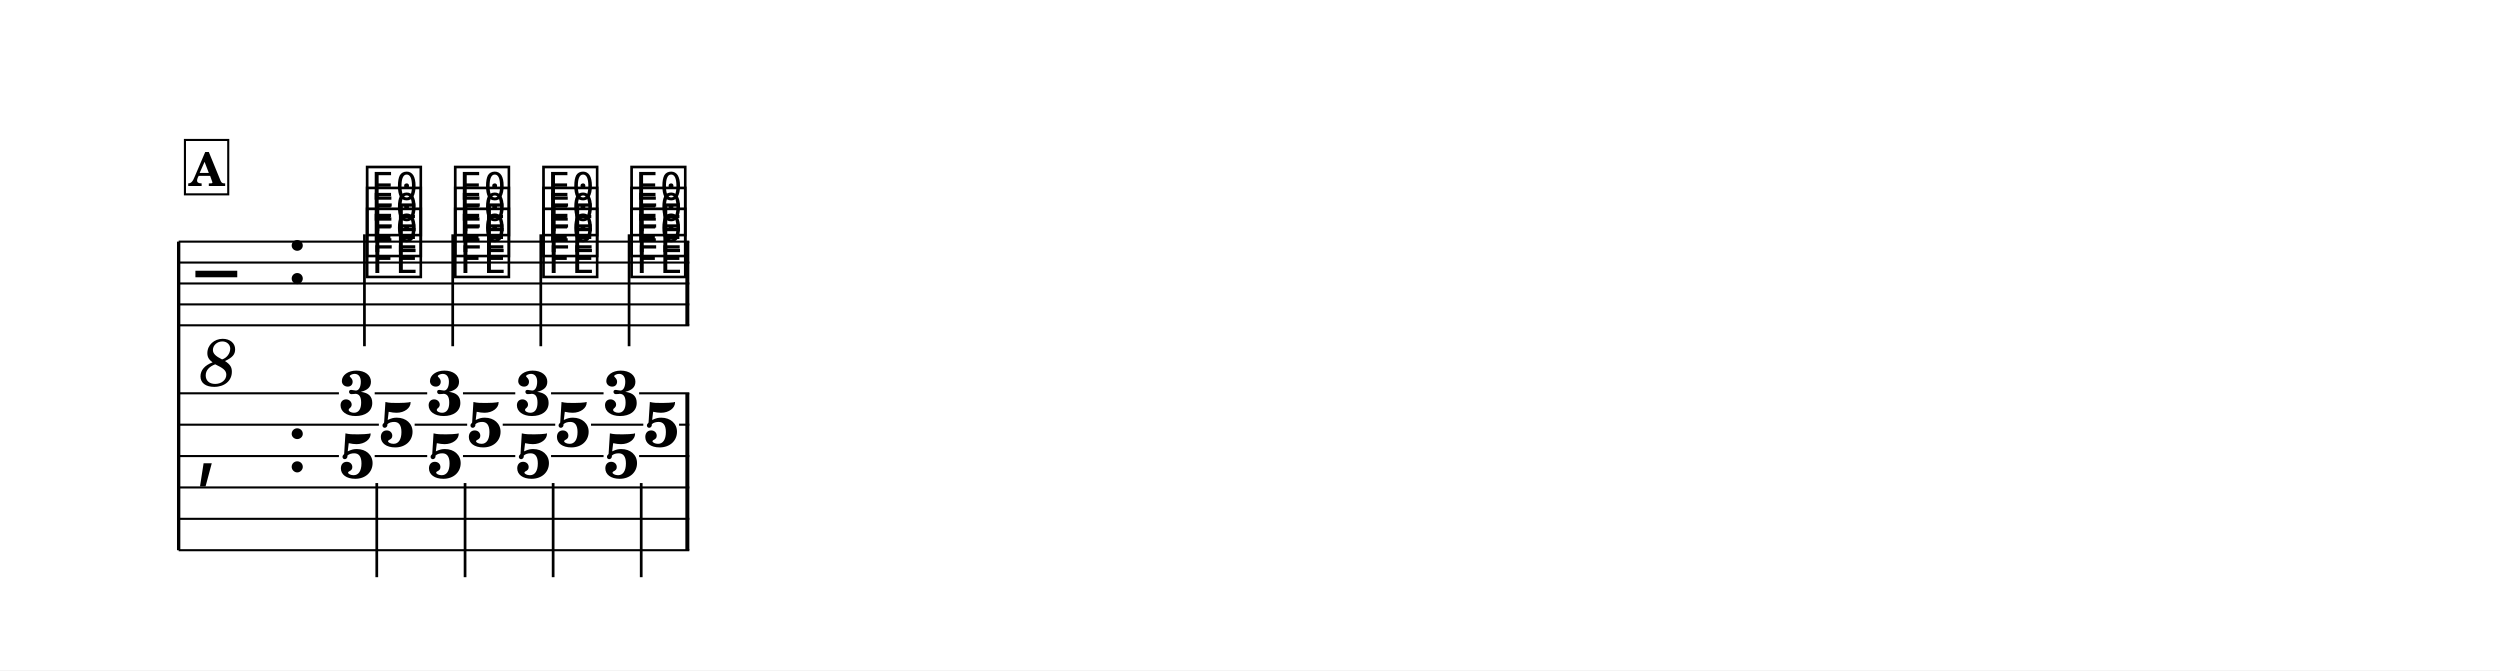
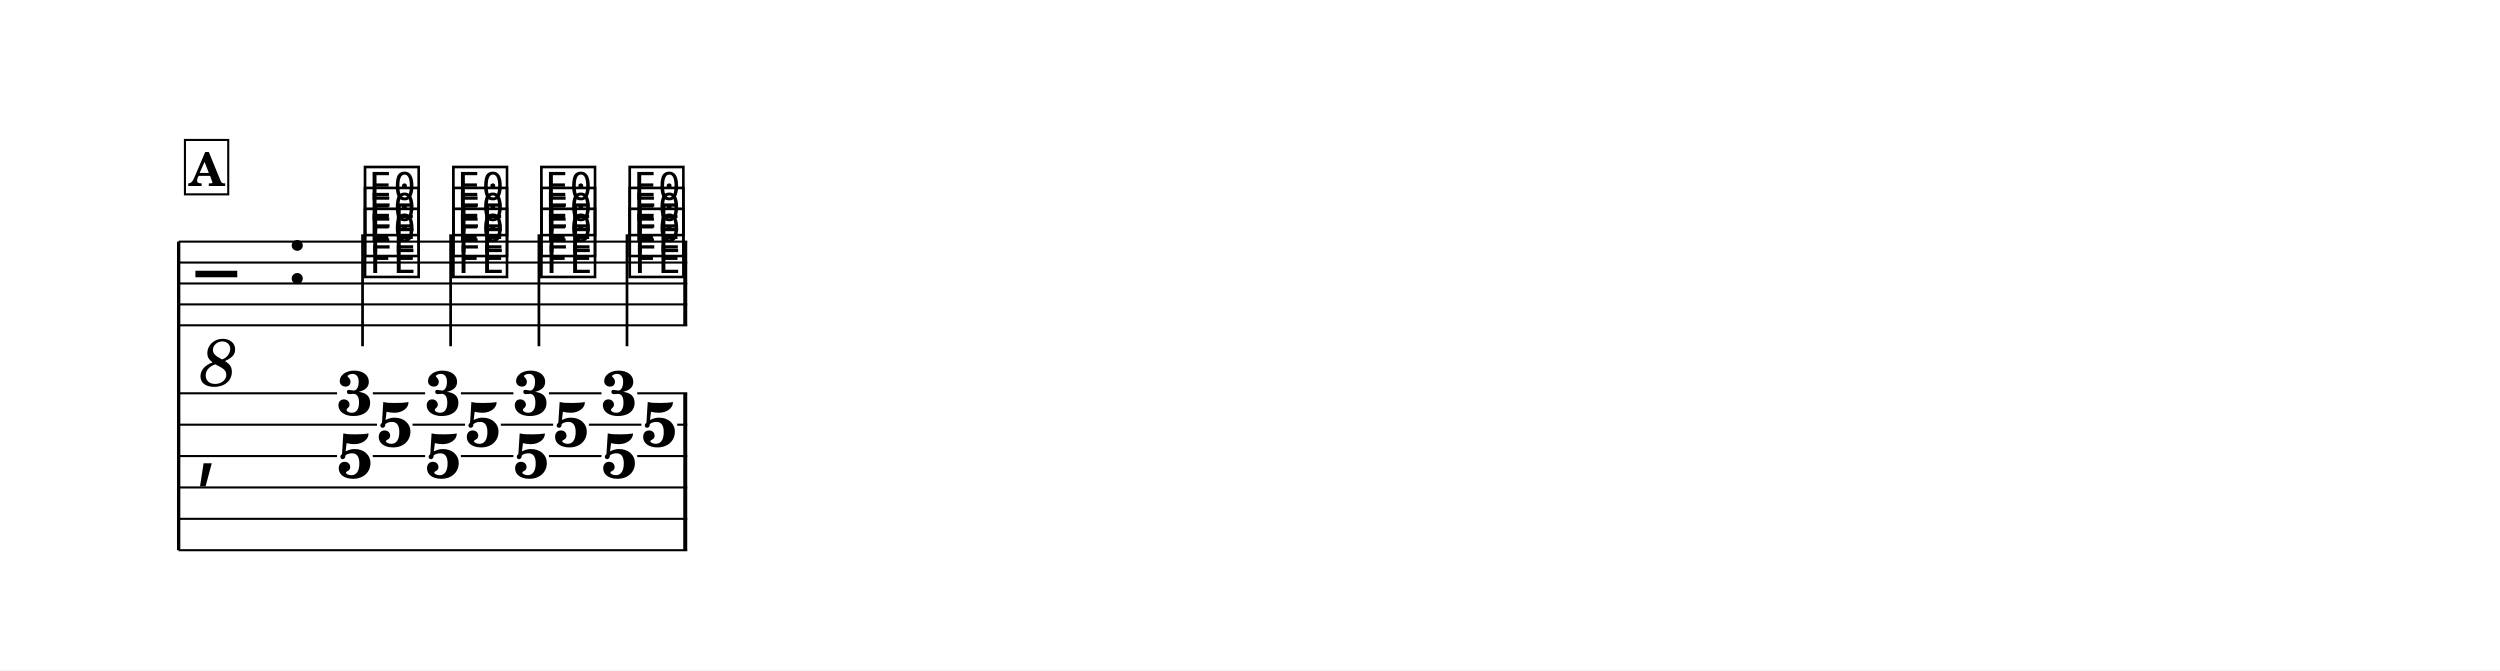
<svg xmlns="http://www.w3.org/2000/svg" width="1195.0" height="320.4" viewBox="0 0 119.50 32.04" font-family="TeX Gyre Schola, serif">
  <style>
  @font-face { font-family: 'Emmentaler'; src: local('Emmentaler'); }
  .music { font-family: 'Emmentaler', serif; }
</style>
  <rect x="0" y="0" width="119.50" height="32.04" fill="#FFFFFF" />
  <g transform="translate(8.54,0.00) scale(1,1)">
    <line x1="0.00" y1="11.55" x2="0.00" y2="26.30" stroke="#000000" stroke-width="0.160" />
-     <line x1="0.00" y1="11.55" x2="24.41" y2="11.55" stroke="#000000" stroke-width="0.100" />
-     <line x1="0.00" y1="12.55" x2="24.41" y2="12.55" stroke="#000000" stroke-width="0.100" />
-     <line x1="0.00" y1="13.55" x2="24.41" y2="13.55" stroke="#000000" stroke-width="0.100" />
-     <line x1="0.00" y1="14.55" x2="24.41" y2="14.55" stroke="#000000" stroke-width="0.100" />
-     <line x1="0.00" y1="15.55" x2="24.41" y2="15.55" stroke="#000000" stroke-width="0.100" />
+     <line x1="0.00" y1="11.55" x2="24.31" y2="11.55" stroke="#000000" stroke-width="0.100" />
+     <line x1="0.00" y1="12.55" x2="24.31" y2="12.55" stroke="#000000" stroke-width="0.100" />
+     <line x1="0.00" y1="13.55" x2="24.31" y2="13.55" stroke="#000000" stroke-width="0.100" />
+     <line x1="0.00" y1="14.55" x2="24.31" y2="14.55" stroke="#000000" stroke-width="0.100" />
+     <line x1="0.00" y1="15.55" x2="24.31" y2="15.55" stroke="#000000" stroke-width="0.100" />
    <text class="music" x="0.80" y="14.55" font-size="4.00" data-pos="482"></text>
    <text x="1.90" y="17.15" font-size="3.20" font-style="italic" text-anchor="middle" dominant-baseline="central" data-pos="482">8</text>
    <text class="music" x="5.12" y="13.55" font-size="4.00"></text>
-     <text class="music" x="8.82" y="13.05" font-size="4.00" data-pos="527"></text>
-     <text class="music" x="8.82" y="12.05" font-size="4.00" data-pos="530"></text>
-     <text class="music" x="8.82" y="11.05" font-size="4.00" data-pos="533"></text>
-     <line x1="8.88" y1="11.20" x2="8.88" y2="16.55" stroke="#000000" stroke-width="0.130" />
-     <text class="music" x="13.03" y="13.05" font-size="4.00" data-pos="539"></text>
-     <text class="music" x="13.03" y="12.05" font-size="4.00" data-pos="542"></text>
-     <text class="music" x="13.03" y="11.05" font-size="4.00" data-pos="545"></text>
-     <line x1="13.10" y1="11.20" x2="13.10" y2="16.55" stroke="#000000" stroke-width="0.130" />
-     <text class="music" x="17.25" y="13.05" font-size="4.00" data-pos="550"></text>
-     <text class="music" x="17.25" y="12.05" font-size="4.00" data-pos="553"></text>
-     <text class="music" x="17.25" y="11.05" font-size="4.00" data-pos="556"></text>
-     <line x1="17.31" y1="11.20" x2="17.31" y2="16.55" stroke="#000000" stroke-width="0.130" />
-     <text class="music" x="21.46" y="13.05" font-size="4.00" data-pos="561"></text>
-     <text class="music" x="21.46" y="12.05" font-size="4.00" data-pos="564"></text>
-     <text class="music" x="21.46" y="11.05" font-size="4.00" data-pos="567"></text>
-     <line x1="21.53" y1="11.20" x2="21.53" y2="16.55" stroke="#000000" stroke-width="0.130" />
-     <rect x="24.22" y="11.55" width="0.19" height="4.00" data-pos="561" />
+     <text class="music" x="8.72" y="13.05" font-size="4.00" data-pos="527"></text>
+     <text class="music" x="8.72" y="12.05" font-size="4.00" data-pos="530"></text>
+     <text class="music" x="8.72" y="11.05" font-size="4.00" data-pos="533"></text>
+     <line x1="8.79" y1="11.20" x2="8.79" y2="16.55" stroke="#000000" stroke-width="0.130" />
+     <text class="music" x="12.94" y="13.05" font-size="4.00" data-pos="539"></text>
+     <text class="music" x="12.94" y="12.05" font-size="4.00" data-pos="542"></text>
+     <text class="music" x="12.94" y="11.05" font-size="4.00" data-pos="545"></text>
+     <line x1="13.00" y1="11.20" x2="13.00" y2="16.55" stroke="#000000" stroke-width="0.130" />
+     <text class="music" x="17.15" y="13.05" font-size="4.00" data-pos="550"></text>
+     <text class="music" x="17.15" y="12.05" font-size="4.00" data-pos="553"></text>
+     <text class="music" x="17.15" y="11.05" font-size="4.00" data-pos="556"></text>
+     <line x1="17.22" y1="11.20" x2="17.22" y2="16.55" stroke="#000000" stroke-width="0.130" />
+     <text class="music" x="21.37" y="13.05" font-size="4.00" data-pos="561"></text>
+     <text class="music" x="21.37" y="12.05" font-size="4.00" data-pos="564"></text>
+     <text class="music" x="21.37" y="11.05" font-size="4.00" data-pos="567"></text>
+     <line x1="21.43" y1="11.20" x2="21.43" y2="16.55" stroke="#000000" stroke-width="0.130" />
+     <rect x="24.12" y="11.55" width="0.19" height="4.00" data-pos="561" />
    <text class="music" x="0.80" y="22.55" font-size="4.00"></text>
-     <text class="music" x="5.12" y="22.55" font-size="4.00"></text>
-     <rect x="24.22" y="18.80" width="0.19" height="7.50" data-pos="561" />
-     <text x="8.52" y="19.84" font-size="3.00" font-weight="bold" text-anchor="middle" data-pos="526">3</text>
-     <text x="10.43" y="21.34" font-size="3.00" font-weight="bold" text-anchor="middle" data-pos="526">5</text>
-     <text x="8.52" y="22.84" font-size="3.00" font-weight="bold" text-anchor="middle" data-pos="526">5</text>
-     <line x1="9.47" y1="23.09" x2="9.47" y2="27.59" stroke="#000000" stroke-width="0.130" />
-     <text x="12.73" y="19.84" font-size="3.00" font-weight="bold" text-anchor="middle" data-pos="538">3</text>
-     <text x="14.64" y="21.34" font-size="3.00" font-weight="bold" text-anchor="middle" data-pos="538">5</text>
-     <text x="12.73" y="22.84" font-size="3.00" font-weight="bold" text-anchor="middle" data-pos="538">5</text>
-     <line x1="13.69" y1="23.09" x2="13.69" y2="27.59" stroke="#000000" stroke-width="0.130" />
-     <text x="16.95" y="19.84" font-size="3.00" font-weight="bold" text-anchor="middle" data-pos="549">3</text>
-     <text x="18.85" y="21.34" font-size="3.00" font-weight="bold" text-anchor="middle" data-pos="549">5</text>
-     <text x="16.95" y="22.84" font-size="3.00" font-weight="bold" text-anchor="middle" data-pos="549">5</text>
-     <line x1="17.90" y1="23.09" x2="17.90" y2="27.59" stroke="#000000" stroke-width="0.130" />
-     <text x="21.16" y="19.84" font-size="3.00" font-weight="bold" text-anchor="middle" data-pos="560">3</text>
-     <text x="23.07" y="21.34" font-size="3.00" font-weight="bold" text-anchor="middle" data-pos="560">5</text>
-     <text x="21.16" y="22.84" font-size="3.00" font-weight="bold" text-anchor="middle" data-pos="560">5</text>
-     <line x1="22.11" y1="23.09" x2="22.11" y2="27.59" stroke="#000000" stroke-width="0.130" />
-     <line x1="0.00" y1="18.80" x2="7.66" y2="18.80" stroke="#000000" stroke-width="0.100" />
-     <line x1="9.37" y1="18.80" x2="11.88" y2="18.80" stroke="#000000" stroke-width="0.100" />
-     <line x1="13.59" y1="18.80" x2="16.09" y2="18.80" stroke="#000000" stroke-width="0.100" />
-     <line x1="17.80" y1="18.80" x2="20.31" y2="18.80" stroke="#000000" stroke-width="0.100" />
-     <line x1="22.01" y1="18.80" x2="24.41" y2="18.80" stroke="#000000" stroke-width="0.100" />
-     <line x1="0.00" y1="20.30" x2="9.57" y2="20.30" stroke="#000000" stroke-width="0.100" />
-     <line x1="11.28" y1="20.30" x2="13.79" y2="20.30" stroke="#000000" stroke-width="0.100" />
-     <line x1="15.49" y1="20.30" x2="18.00" y2="20.30" stroke="#000000" stroke-width="0.100" />
-     <line x1="19.71" y1="20.30" x2="22.21" y2="20.30" stroke="#000000" stroke-width="0.100" />
-     <line x1="23.92" y1="20.30" x2="24.41" y2="20.30" stroke="#000000" stroke-width="0.100" />
-     <line x1="0.00" y1="21.80" x2="7.66" y2="21.80" stroke="#000000" stroke-width="0.100" />
-     <line x1="9.37" y1="21.80" x2="11.88" y2="21.80" stroke="#000000" stroke-width="0.100" />
-     <line x1="13.59" y1="21.80" x2="16.09" y2="21.80" stroke="#000000" stroke-width="0.100" />
-     <line x1="17.80" y1="21.80" x2="20.31" y2="21.80" stroke="#000000" stroke-width="0.100" />
-     <line x1="22.01" y1="21.80" x2="24.41" y2="21.80" stroke="#000000" stroke-width="0.100" />
-     <line x1="0.00" y1="23.30" x2="24.41" y2="23.30" stroke="#000000" stroke-width="0.100" />
-     <line x1="0.00" y1="24.80" x2="24.41" y2="24.80" stroke="#000000" stroke-width="0.100" />
-     <line x1="0.00" y1="26.30" x2="24.41" y2="26.30" stroke="#000000" stroke-width="0.100" />
+     <rect x="24.12" y="18.80" width="0.19" height="7.50" data-pos="561" />
+     <text x="8.42" y="19.84" font-size="3.00" font-weight="bold" text-anchor="middle" data-pos="526">3</text>
+     <text x="10.33" y="21.34" font-size="3.00" font-weight="bold" text-anchor="middle" data-pos="526">5</text>
+     <text x="8.42" y="22.84" font-size="3.00" font-weight="bold" text-anchor="middle" data-pos="526">5</text>
+     <text x="12.64" y="19.84" font-size="3.00" font-weight="bold" text-anchor="middle" data-pos="538">3</text>
+     <text x="14.54" y="21.34" font-size="3.00" font-weight="bold" text-anchor="middle" data-pos="538">5</text>
+     <text x="12.64" y="22.84" font-size="3.00" font-weight="bold" text-anchor="middle" data-pos="538">5</text>
+     <text x="16.85" y="19.84" font-size="3.00" font-weight="bold" text-anchor="middle" data-pos="549">3</text>
+     <text x="18.76" y="21.34" font-size="3.00" font-weight="bold" text-anchor="middle" data-pos="549">5</text>
+     <text x="16.85" y="22.84" font-size="3.00" font-weight="bold" text-anchor="middle" data-pos="549">5</text>
+     <text x="21.06" y="19.84" font-size="3.00" font-weight="bold" text-anchor="middle" data-pos="560">3</text>
+     <text x="22.97" y="21.34" font-size="3.00" font-weight="bold" text-anchor="middle" data-pos="560">5</text>
+     <text x="21.06" y="22.84" font-size="3.00" font-weight="bold" text-anchor="middle" data-pos="560">5</text>
+     <line x1="0.00" y1="18.80" x2="7.57" y2="18.80" stroke="#000000" stroke-width="0.100" />
+     <line x1="9.28" y1="18.80" x2="11.78" y2="18.80" stroke="#000000" stroke-width="0.100" />
+     <line x1="13.49" y1="18.80" x2="16.00" y2="18.80" stroke="#000000" stroke-width="0.100" />
+     <line x1="17.70" y1="18.80" x2="20.21" y2="18.80" stroke="#000000" stroke-width="0.100" />
+     <line x1="21.92" y1="18.80" x2="24.31" y2="18.80" stroke="#000000" stroke-width="0.100" />
+     <line x1="0.00" y1="20.30" x2="9.48" y2="20.30" stroke="#000000" stroke-width="0.100" />
+     <line x1="11.18" y1="20.30" x2="13.69" y2="20.30" stroke="#000000" stroke-width="0.100" />
+     <line x1="15.40" y1="20.30" x2="17.90" y2="20.30" stroke="#000000" stroke-width="0.100" />
+     <line x1="19.61" y1="20.30" x2="22.12" y2="20.30" stroke="#000000" stroke-width="0.100" />
+     <line x1="23.83" y1="20.30" x2="24.31" y2="20.30" stroke="#000000" stroke-width="0.100" />
+     <line x1="0.00" y1="21.80" x2="7.57" y2="21.80" stroke="#000000" stroke-width="0.100" />
+     <line x1="9.28" y1="21.80" x2="11.78" y2="21.80" stroke="#000000" stroke-width="0.100" />
+     <line x1="13.49" y1="21.80" x2="16.00" y2="21.80" stroke="#000000" stroke-width="0.100" />
+     <line x1="17.70" y1="21.80" x2="20.21" y2="21.80" stroke="#000000" stroke-width="0.100" />
+     <line x1="21.92" y1="21.80" x2="24.31" y2="21.80" stroke="#000000" stroke-width="0.100" />
+     <line x1="0.00" y1="23.30" x2="24.31" y2="23.30" stroke="#000000" stroke-width="0.100" />
+     <line x1="0.00" y1="24.80" x2="24.31" y2="24.80" stroke="#000000" stroke-width="0.100" />
+     <line x1="0.00" y1="26.30" x2="24.31" y2="26.30" stroke="#000000" stroke-width="0.100" />
    <rect x="0.30" y="6.69" width="2.07" height="2.60" fill="#FFFFFF" stroke="#000000" stroke-width="0.100" data-pos="507" />
    <text x="1.34" y="8.89" font-size="2.20" font-weight="bold" text-anchor="middle" data-pos="507">A</text>
  </g>
</svg>
